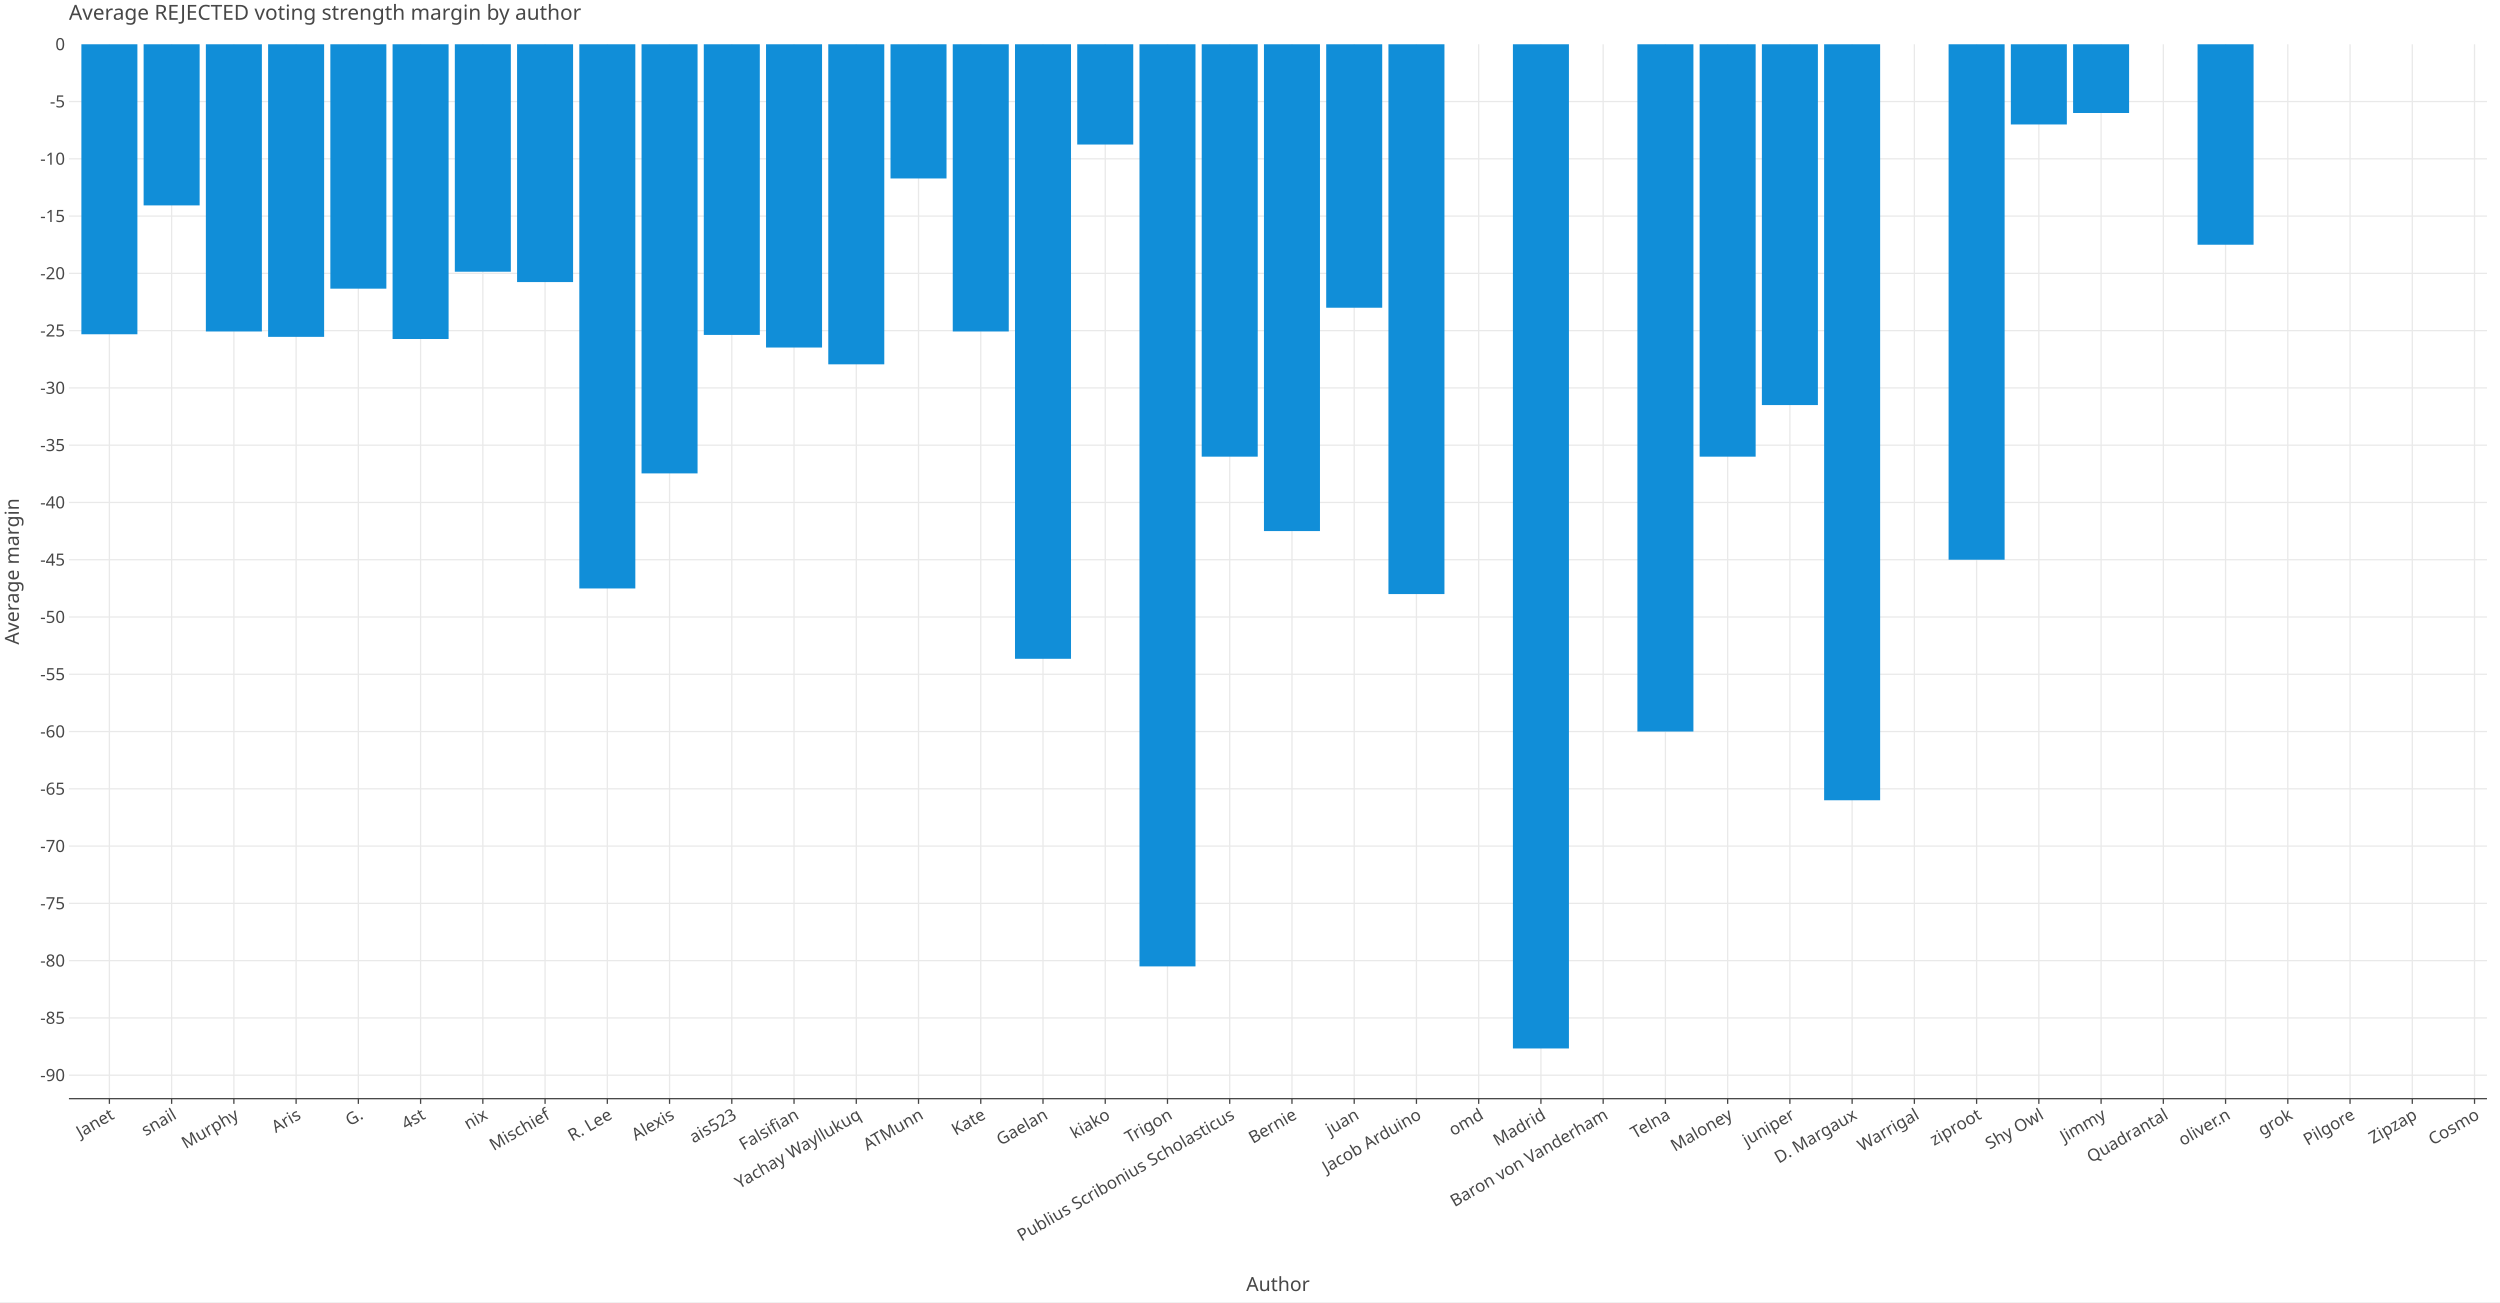
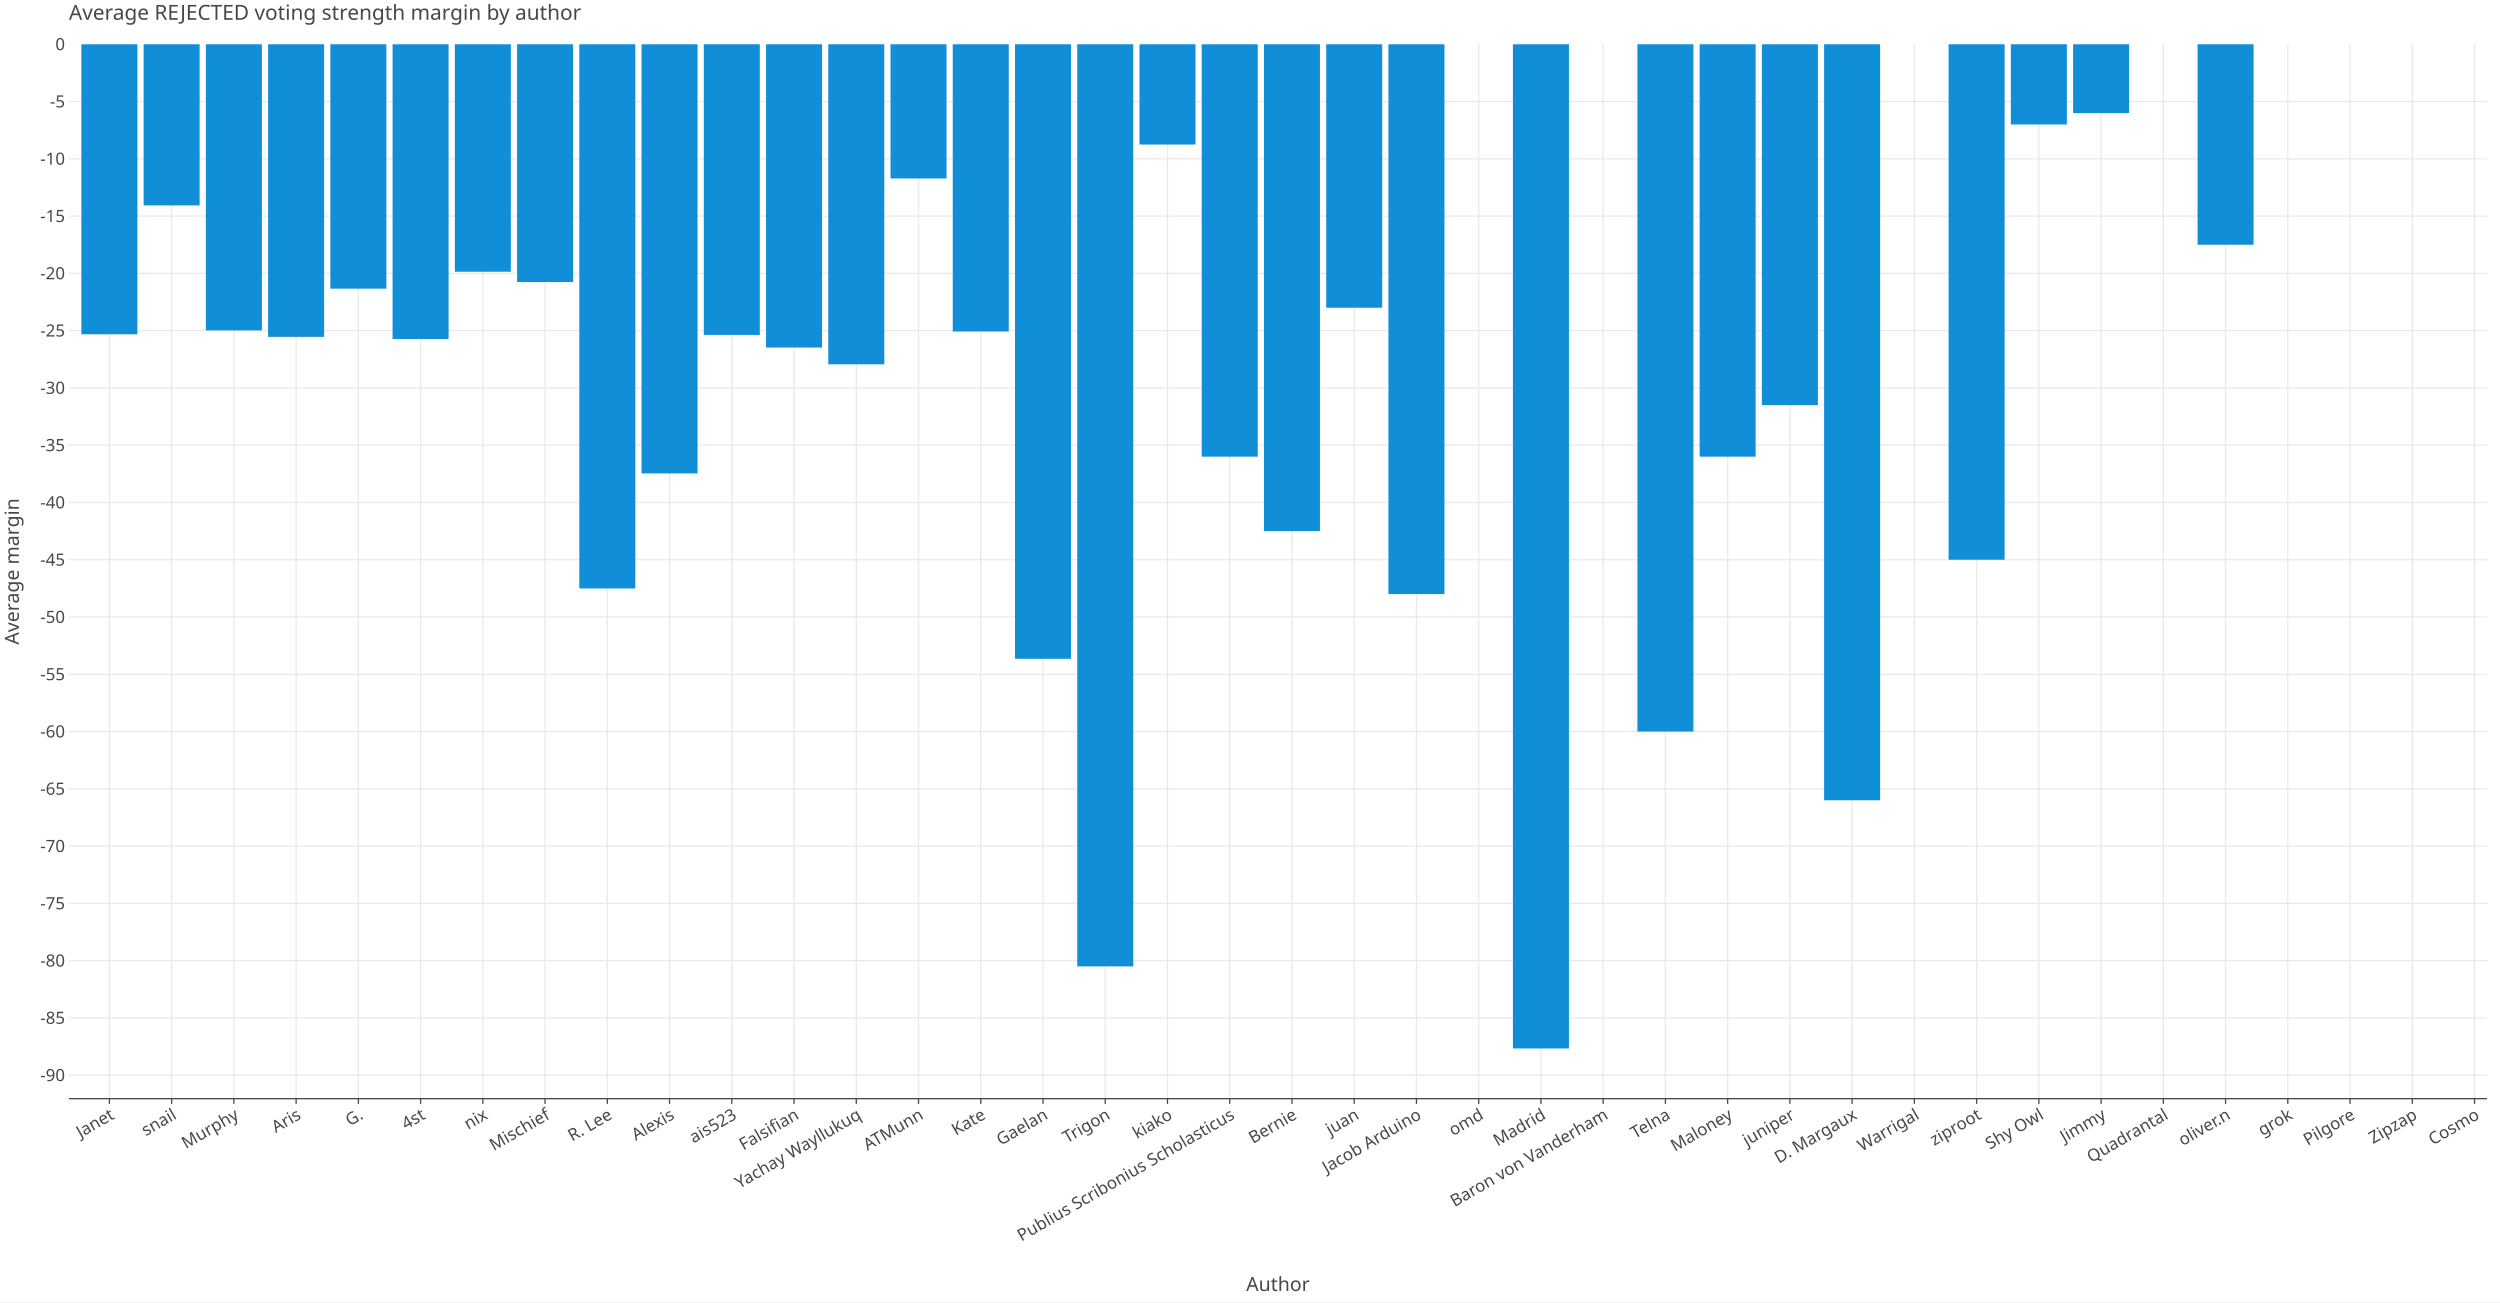
<svg xmlns="http://www.w3.org/2000/svg" class="plt-container" width="1920.0" height="1000.0">
  <style type="text/css">
  .plt-container {
   font-family: Lucida Grande, sans-serif;
   user-select: none;
   -webkit-user-select: none;
   -moz-user-select: none;
   -ms-user-select: none;
}
text {
   text-rendering: optimizeLegibility;
}
- #pgslY0N .plot-title {
+ #pVfXciu .plot-title {
   fill: #474747;
   font-family: Lucida Grande, sans-serif;
   font-size: 16.0px;
   font-weight: normal;
   font-style: normal;   
}
- #pgslY0N .plot-subtitle {
+ #pVfXciu .plot-subtitle {
   fill: #474747;
   font-family: Lucida Grande, sans-serif;
   font-size: 15.0px;
   font-weight: normal;
   font-style: normal;   
}
- #pgslY0N .plot-caption {
-    fill: #474747;
-    font-family: Lucida Grande, sans-serif;
-    font-size: 13.0px;
-    font-weight: normal;
-    font-style: normal;   
- }
- #pgslY0N .legend-title {
+ #pVfXciu .plot-caption {
+    fill: #474747;
+    font-family: Lucida Grande, sans-serif;
+    font-size: 13.0px;
+    font-weight: normal;
+    font-style: normal;   
+ }
+ #pVfXciu .legend-title {
   fill: #474747;
   font-family: Lucida Grande, sans-serif;
   font-size: 15.0px;
   font-weight: normal;
   font-style: normal;   
}
- #pgslY0N .legend-item {
-    fill: #474747;
-    font-family: Lucida Grande, sans-serif;
-    font-size: 13.0px;
-    font-weight: normal;
-    font-style: normal;   
- }
- #pgslY0N .axis-title-x {
+ #pVfXciu .legend-item {
+    fill: #474747;
+    font-family: Lucida Grande, sans-serif;
+    font-size: 13.0px;
+    font-weight: normal;
+    font-style: normal;   
+ }
+ #pVfXciu .axis-title-x {
   fill: #474747;
   font-family: Lucida Grande, sans-serif;
   font-size: 15.0px;
   font-weight: normal;
   font-style: normal;   
}
- #pgslY0N .axis-text-x {
-    fill: #474747;
-    font-family: Lucida Grande, sans-serif;
-    font-size: 13.0px;
-    font-weight: normal;
-    font-style: normal;   
- }
- #dwnp1Mr .axis-tooltip-text-x {
+ #pVfXciu .axis-text-x {
+    fill: #474747;
+    font-family: Lucida Grande, sans-serif;
+    font-size: 13.0px;
+    font-weight: normal;
+    font-style: normal;   
+ }
+ #djFjqVM .axis-tooltip-text-x {
   fill: #ffffff;
   font-family: Lucida Grande, sans-serif;
   font-size: 13.0px;
   font-weight: normal;
   font-style: normal;   
}
- #pgslY0N .axis-title-y {
+ #pVfXciu .axis-title-y {
   fill: #474747;
   font-family: Lucida Grande, sans-serif;
   font-size: 15.0px;
   font-weight: normal;
   font-style: normal;   
}
- #pgslY0N .axis-text-y {
-    fill: #474747;
-    font-family: Lucida Grande, sans-serif;
-    font-size: 13.0px;
-    font-weight: normal;
-    font-style: normal;   
- }
- #dwnp1Mr .axis-tooltip-text-y {
+ #pVfXciu .axis-text-y {
+    fill: #474747;
+    font-family: Lucida Grande, sans-serif;
+    font-size: 13.0px;
+    font-weight: normal;
+    font-style: normal;   
+ }
+ #djFjqVM .axis-tooltip-text-y {
   fill: #ffffff;
   font-family: Lucida Grande, sans-serif;
   font-size: 13.0px;
   font-weight: normal;
   font-style: normal;   
}
- #pgslY0N .facet-strip-text-x {
-    fill: #474747;
-    font-family: Lucida Grande, sans-serif;
-    font-size: 13.0px;
-    font-weight: normal;
-    font-style: normal;   
- }
- #pgslY0N .facet-strip-text-y {
-    fill: #474747;
-    font-family: Lucida Grande, sans-serif;
-    font-size: 13.0px;
-    font-weight: normal;
-    font-style: normal;   
- }
- #dwnp1Mr .tooltip-text {
-    fill: #474747;
-    font-family: Lucida Grande, sans-serif;
-    font-size: 13.0px;
-    font-weight: normal;
-    font-style: normal;   
- }
- #dwnp1Mr .tooltip-title {
+ #pVfXciu .facet-strip-text-x {
+    fill: #474747;
+    font-family: Lucida Grande, sans-serif;
+    font-size: 13.0px;
+    font-weight: normal;
+    font-style: normal;   
+ }
+ #pVfXciu .facet-strip-text-y {
+    fill: #474747;
+    font-family: Lucida Grande, sans-serif;
+    font-size: 13.0px;
+    font-weight: normal;
+    font-style: normal;   
+ }
+ #djFjqVM .tooltip-text {
+    fill: #474747;
+    font-family: Lucida Grande, sans-serif;
+    font-size: 13.0px;
+    font-weight: normal;
+    font-style: normal;   
+ }
+ #djFjqVM .tooltip-title {
   fill: #474747;
   font-family: Lucida Grande, sans-serif;
   font-size: 13.0px;
   font-weight: bold;
   font-style: normal;   
}
- #dwnp1Mr .tooltip-label {
+ #djFjqVM .tooltip-label {
   fill: #474747;
   font-family: Lucida Grande, sans-serif;
   font-size: 13.0px;
   font-weight: bold;
   font-style: normal;   
}

  </style>
-   <g id="pgslY0N">
+   <g id="pVfXciu">
    <rect x="0.0" y="0.0" height="1000.0" width="1920.0" stroke="rgb(71,71,71)" stroke-opacity="1.0" stroke-width="0.0" fill="rgb(255,255,255)" fill-opacity="1.0">
    </rect>
    <g transform="translate(23.0 34.0 ) ">
      <g transform="translate(29.94182 809.7774 ) ">
        <line x1="31.07" y1="-0.0" x2="31.07" y2="-809.777" stroke="rgb(233,233,233)" stroke-opacity="1.0" stroke-width="1.0">
        </line>
        <line x1="78.871" y1="-0.0" x2="78.871" y2="-809.777" stroke="rgb(233,233,233)" stroke-opacity="1.0" stroke-width="1.0">
        </line>
        <line x1="126.672" y1="-0.0" x2="126.672" y2="-809.777" stroke="rgb(233,233,233)" stroke-opacity="1.0" stroke-width="1.0">
        </line>
        <line x1="174.473" y1="-0.0" x2="174.473" y2="-809.777" stroke="rgb(233,233,233)" stroke-opacity="1.0" stroke-width="1.0">
        </line>
        <line x1="222.273" y1="-0.0" x2="222.273" y2="-809.777" stroke="rgb(233,233,233)" stroke-opacity="1.0" stroke-width="1.0">
        </line>
        <line x1="270.074" y1="-0.0" x2="270.074" y2="-809.777" stroke="rgb(233,233,233)" stroke-opacity="1.0" stroke-width="1.0">
        </line>
        <line x1="317.875" y1="-0.0" x2="317.875" y2="-809.777" stroke="rgb(233,233,233)" stroke-opacity="1.0" stroke-width="1.0">
        </line>
        <line x1="365.676" y1="-0.0" x2="365.676" y2="-809.777" stroke="rgb(233,233,233)" stroke-opacity="1.0" stroke-width="1.0">
        </line>
        <line x1="413.476" y1="-0.0" x2="413.476" y2="-809.777" stroke="rgb(233,233,233)" stroke-opacity="1.0" stroke-width="1.0">
        </line>
        <line x1="461.277" y1="-0.0" x2="461.277" y2="-809.777" stroke="rgb(233,233,233)" stroke-opacity="1.0" stroke-width="1.0">
        </line>
        <line x1="509.078" y1="-0.0" x2="509.078" y2="-809.777" stroke="rgb(233,233,233)" stroke-opacity="1.0" stroke-width="1.0">
        </line>
        <line x1="556.878" y1="-0.0" x2="556.878" y2="-809.777" stroke="rgb(233,233,233)" stroke-opacity="1.0" stroke-width="1.0">
        </line>
        <line x1="604.679" y1="-0.0" x2="604.679" y2="-809.777" stroke="rgb(233,233,233)" stroke-opacity="1.0" stroke-width="1.0">
        </line>
        <line x1="652.48" y1="-0.0" x2="652.48" y2="-809.777" stroke="rgb(233,233,233)" stroke-opacity="1.0" stroke-width="1.0">
        </line>
        <line x1="700.281" y1="-0.0" x2="700.281" y2="-809.777" stroke="rgb(233,233,233)" stroke-opacity="1.0" stroke-width="1.0">
        </line>
        <line x1="748.081" y1="-0.0" x2="748.081" y2="-809.777" stroke="rgb(233,233,233)" stroke-opacity="1.0" stroke-width="1.0">
        </line>
        <line x1="795.882" y1="-0.0" x2="795.882" y2="-809.777" stroke="rgb(233,233,233)" stroke-opacity="1.0" stroke-width="1.0">
        </line>
        <line x1="843.683" y1="-0.0" x2="843.683" y2="-809.777" stroke="rgb(233,233,233)" stroke-opacity="1.0" stroke-width="1.0">
        </line>
        <line x1="891.484" y1="-0.0" x2="891.484" y2="-809.777" stroke="rgb(233,233,233)" stroke-opacity="1.0" stroke-width="1.0">
        </line>
        <line x1="939.284" y1="-0.0" x2="939.284" y2="-809.777" stroke="rgb(233,233,233)" stroke-opacity="1.0" stroke-width="1.0">
        </line>
        <line x1="987.085" y1="-0.0" x2="987.085" y2="-809.777" stroke="rgb(233,233,233)" stroke-opacity="1.0" stroke-width="1.0">
        </line>
        <line x1="1034.886" y1="-0.0" x2="1034.886" y2="-809.777" stroke="rgb(233,233,233)" stroke-opacity="1.0" stroke-width="1.0">
        </line>
        <line x1="1082.686" y1="-0.0" x2="1082.686" y2="-809.777" stroke="rgb(233,233,233)" stroke-opacity="1.0" stroke-width="1.0">
        </line>
        <line x1="1130.487" y1="-0.0" x2="1130.487" y2="-809.777" stroke="rgb(233,233,233)" stroke-opacity="1.0" stroke-width="1.0">
        </line>
        <line x1="1178.288" y1="-0.0" x2="1178.288" y2="-809.777" stroke="rgb(233,233,233)" stroke-opacity="1.0" stroke-width="1.0">
        </line>
        <line x1="1226.089" y1="-0.0" x2="1226.089" y2="-809.777" stroke="rgb(233,233,233)" stroke-opacity="1.0" stroke-width="1.0">
        </line>
        <line x1="1273.889" y1="-0.0" x2="1273.889" y2="-809.777" stroke="rgb(233,233,233)" stroke-opacity="1.0" stroke-width="1.0">
        </line>
        <line x1="1321.69" y1="-0.0" x2="1321.69" y2="-809.777" stroke="rgb(233,233,233)" stroke-opacity="1.0" stroke-width="1.0">
        </line>
        <line x1="1369.491" y1="-0.0" x2="1369.491" y2="-809.777" stroke="rgb(233,233,233)" stroke-opacity="1.0" stroke-width="1.0">
        </line>
        <line x1="1417.292" y1="-0.0" x2="1417.292" y2="-809.777" stroke="rgb(233,233,233)" stroke-opacity="1.0" stroke-width="1.0">
        </line>
        <line x1="1465.092" y1="-0.0" x2="1465.092" y2="-809.777" stroke="rgb(233,233,233)" stroke-opacity="1.0" stroke-width="1.0">
        </line>
        <line x1="1512.893" y1="-0.0" x2="1512.893" y2="-809.777" stroke="rgb(233,233,233)" stroke-opacity="1.0" stroke-width="1.0">
        </line>
        <line x1="1560.694" y1="-0.0" x2="1560.694" y2="-809.777" stroke="rgb(233,233,233)" stroke-opacity="1.0" stroke-width="1.0">
        </line>
        <line x1="1608.494" y1="-0.0" x2="1608.494" y2="-809.777" stroke="rgb(233,233,233)" stroke-opacity="1.0" stroke-width="1.0">
        </line>
        <line x1="1656.295" y1="-0.0" x2="1656.295" y2="-809.777" stroke="rgb(233,233,233)" stroke-opacity="1.0" stroke-width="1.0">
        </line>
        <line x1="1704.096" y1="-0.0" x2="1704.096" y2="-809.777" stroke="rgb(233,233,233)" stroke-opacity="1.0" stroke-width="1.0">
        </line>
        <line x1="1751.897" y1="-0.0" x2="1751.897" y2="-809.777" stroke="rgb(233,233,233)" stroke-opacity="1.0" stroke-width="1.0">
        </line>
        <line x1="1799.697" y1="-0.0" x2="1799.697" y2="-809.777" stroke="rgb(233,233,233)" stroke-opacity="1.0" stroke-width="1.0">
        </line>
        <line x1="1847.498" y1="-0.0" x2="1847.498" y2="-809.777" stroke="rgb(233,233,233)" stroke-opacity="1.0" stroke-width="1.0">
        </line>
        <g transform="translate(31.07047 0.0 ) ">
          <line stroke-width="1.0" stroke="rgb(71,71,71)" stroke-opacity="1.0" x2="0.0" y2="4.0">
          </line>
          <g transform="translate(0.0 7.0 ) rotate(-30.0 ) ">
            <text class="axis-text-x" text-anchor="end" dy="0.7em">
            Janet
            </text>
          </g>
        </g>
        <g transform="translate(78.8712 0.0 ) ">
          <line stroke-width="1.0" stroke="rgb(71,71,71)" stroke-opacity="1.0" x2="0.0" y2="4.0">
          </line>
          <g transform="translate(0.0 7.0 ) rotate(-30.0 ) ">
            <text class="axis-text-x" text-anchor="end" dy="0.7em">
            snail
            </text>
          </g>
        </g>
        <g transform="translate(126.6719 0.0 ) ">
          <line stroke-width="1.0" stroke="rgb(71,71,71)" stroke-opacity="1.0" x2="0.0" y2="4.0">
          </line>
          <g transform="translate(0.0 7.0 ) rotate(-30.0 ) ">
            <text class="axis-text-x" text-anchor="end" dy="0.7em">
            Murphy
            </text>
          </g>
        </g>
        <g transform="translate(174.4726 0.0 ) ">
          <line stroke-width="1.0" stroke="rgb(71,71,71)" stroke-opacity="1.0" x2="0.0" y2="4.0">
          </line>
          <g transform="translate(0.0 7.0 ) rotate(-30.0 ) ">
            <text class="axis-text-x" text-anchor="end" dy="0.7em">
            Aris
            </text>
          </g>
        </g>
        <g transform="translate(222.2734 0.0 ) ">
          <line stroke-width="1.0" stroke="rgb(71,71,71)" stroke-opacity="1.0" x2="0.0" y2="4.0">
          </line>
          <g transform="translate(0.0 7.0 ) rotate(-30.0 ) ">
            <text class="axis-text-x" text-anchor="end" dy="0.7em">
            G.
            </text>
          </g>
        </g>
        <g transform="translate(270.0741 0.0 ) ">
          <line stroke-width="1.0" stroke="rgb(71,71,71)" stroke-opacity="1.0" x2="0.0" y2="4.0">
          </line>
          <g transform="translate(0.0 7.0 ) rotate(-30.0 ) ">
            <text class="axis-text-x" text-anchor="end" dy="0.7em">
            4st
            </text>
          </g>
        </g>
        <g transform="translate(317.8748 0.0 ) ">
          <line stroke-width="1.0" stroke="rgb(71,71,71)" stroke-opacity="1.0" x2="0.0" y2="4.0">
          </line>
          <g transform="translate(0.0 7.0 ) rotate(-30.0 ) ">
            <text class="axis-text-x" text-anchor="end" dy="0.7em">
            nix
            </text>
          </g>
        </g>
        <g transform="translate(365.6755 0.0 ) ">
          <line stroke-width="1.0" stroke="rgb(71,71,71)" stroke-opacity="1.0" x2="0.0" y2="4.0">
          </line>
          <g transform="translate(0.0 7.0 ) rotate(-30.0 ) ">
            <text class="axis-text-x" text-anchor="end" dy="0.7em">
            Mischief
            </text>
          </g>
        </g>
        <g transform="translate(413.4763 0.0 ) ">
          <line stroke-width="1.0" stroke="rgb(71,71,71)" stroke-opacity="1.0" x2="0.0" y2="4.0">
          </line>
          <g transform="translate(0.0 7.0 ) rotate(-30.0 ) ">
            <text class="axis-text-x" text-anchor="end" dy="0.7em">
            R. Lee
            </text>
          </g>
        </g>
        <g transform="translate(461.277 0.0 ) ">
          <line stroke-width="1.0" stroke="rgb(71,71,71)" stroke-opacity="1.0" x2="0.0" y2="4.0">
          </line>
          <g transform="translate(0.0 7.0 ) rotate(-30.0 ) ">
            <text class="axis-text-x" text-anchor="end" dy="0.7em">
            Alexis
            </text>
          </g>
        </g>
        <g transform="translate(509.0777 0.0 ) ">
          <line stroke-width="1.0" stroke="rgb(71,71,71)" stroke-opacity="1.0" x2="0.0" y2="4.0">
          </line>
          <g transform="translate(0.0 7.0 ) rotate(-30.0 ) ">
            <text class="axis-text-x" text-anchor="end" dy="0.7em">
            ais523
            </text>
          </g>
        </g>
        <g transform="translate(556.8785 0.0 ) ">
          <line stroke-width="1.0" stroke="rgb(71,71,71)" stroke-opacity="1.0" x2="0.0" y2="4.0">
          </line>
          <g transform="translate(0.0 7.0 ) rotate(-30.0 ) ">
            <text class="axis-text-x" text-anchor="end" dy="0.7em">
            Falsifian
            </text>
          </g>
        </g>
        <g transform="translate(604.6792 0.0 ) ">
          <line stroke-width="1.0" stroke="rgb(71,71,71)" stroke-opacity="1.0" x2="0.0" y2="4.0">
          </line>
          <g transform="translate(0.0 7.0 ) rotate(-30.0 ) ">
            <text class="axis-text-x" text-anchor="end" dy="0.7em">
            Yachay Wayllukuq
            </text>
          </g>
        </g>
        <g transform="translate(652.4799 0.0 ) ">
          <line stroke-width="1.0" stroke="rgb(71,71,71)" stroke-opacity="1.0" x2="0.0" y2="4.0">
          </line>
          <g transform="translate(0.0 7.0 ) rotate(-30.0 ) ">
            <text class="axis-text-x" text-anchor="end" dy="0.7em">
            ATMunn
            </text>
          </g>
        </g>
        <g transform="translate(700.2806 0.0 ) ">
          <line stroke-width="1.0" stroke="rgb(71,71,71)" stroke-opacity="1.0" x2="0.0" y2="4.0">
          </line>
          <g transform="translate(0.0 7.0 ) rotate(-30.0 ) ">
            <text class="axis-text-x" text-anchor="end" dy="0.7em">
            Kate
            </text>
          </g>
        </g>
        <g transform="translate(748.0814 0.0 ) ">
          <line stroke-width="1.0" stroke="rgb(71,71,71)" stroke-opacity="1.0" x2="0.0" y2="4.0">
          </line>
          <g transform="translate(0.0 7.0 ) rotate(-30.0 ) ">
            <text class="axis-text-x" text-anchor="end" dy="0.7em">
            Gaelan
            </text>
          </g>
        </g>
        <g transform="translate(795.8821 0.0 ) ">
          <line stroke-width="1.0" stroke="rgb(71,71,71)" stroke-opacity="1.0" x2="0.0" y2="4.0">
          </line>
          <g transform="translate(0.0 7.0 ) rotate(-30.0 ) ">
            <text class="axis-text-x" text-anchor="end" dy="0.7em">
+             Trigon
+             </text>
+           </g>
+         </g>
+         <g transform="translate(843.6828 0.0 ) ">
+           <line stroke-width="1.0" stroke="rgb(71,71,71)" stroke-opacity="1.0" x2="0.0" y2="4.0">
+           </line>
+           <g transform="translate(0.0 7.0 ) rotate(-30.0 ) ">
+             <text class="axis-text-x" text-anchor="end" dy="0.7em">
            kiako
-             </text>
-           </g>
-         </g>
-         <g transform="translate(843.6828 0.0 ) ">
-           <line stroke-width="1.0" stroke="rgb(71,71,71)" stroke-opacity="1.0" x2="0.0" y2="4.0">
-           </line>
-           <g transform="translate(0.0 7.0 ) rotate(-30.0 ) ">
-             <text class="axis-text-x" text-anchor="end" dy="0.7em">
-             Trigon
            </text>
          </g>
        </g>
        <g transform="translate(891.4835 0.0 ) ">
          <line stroke-width="1.0" stroke="rgb(71,71,71)" stroke-opacity="1.0" x2="0.0" y2="4.0">
          </line>
          <g transform="translate(0.0 7.0 ) rotate(-30.0 ) ">
            <text class="axis-text-x" text-anchor="end" dy="0.7em">
            Publius Scribonius Scholasticus
            </text>
          </g>
        </g>
        <g transform="translate(939.2843 0.0 ) ">
          <line stroke-width="1.0" stroke="rgb(71,71,71)" stroke-opacity="1.0" x2="0.0" y2="4.0">
          </line>
          <g transform="translate(0.0 7.0 ) rotate(-30.0 ) ">
            <text class="axis-text-x" text-anchor="end" dy="0.7em">
            Bernie
            </text>
          </g>
        </g>
        <g transform="translate(987.085 0.0 ) ">
          <line stroke-width="1.0" stroke="rgb(71,71,71)" stroke-opacity="1.0" x2="0.0" y2="4.0">
          </line>
          <g transform="translate(0.0 7.0 ) rotate(-30.0 ) ">
            <text class="axis-text-x" text-anchor="end" dy="0.7em">
            juan
            </text>
          </g>
        </g>
        <g transform="translate(1034.886 0.0 ) ">
          <line stroke-width="1.0" stroke="rgb(71,71,71)" stroke-opacity="1.0" x2="0.0" y2="4.0">
          </line>
          <g transform="translate(0.0 7.0 ) rotate(-30.0 ) ">
            <text class="axis-text-x" text-anchor="end" dy="0.7em">
            Jacob Arduino
            </text>
          </g>
        </g>
        <g transform="translate(1082.686 0.0 ) ">
          <line stroke-width="1.0" stroke="rgb(71,71,71)" stroke-opacity="1.0" x2="0.0" y2="4.0">
          </line>
          <g transform="translate(0.0 7.0 ) rotate(-30.0 ) ">
            <text class="axis-text-x" text-anchor="end" dy="0.7em">
            omd
            </text>
          </g>
        </g>
        <g transform="translate(1130.487 0.0 ) ">
          <line stroke-width="1.0" stroke="rgb(71,71,71)" stroke-opacity="1.0" x2="0.0" y2="4.0">
          </line>
          <g transform="translate(0.0 7.0 ) rotate(-30.0 ) ">
            <text class="axis-text-x" text-anchor="end" dy="0.7em">
            Madrid
            </text>
          </g>
        </g>
        <g transform="translate(1178.288 0.0 ) ">
          <line stroke-width="1.0" stroke="rgb(71,71,71)" stroke-opacity="1.0" x2="0.0" y2="4.0">
          </line>
          <g transform="translate(0.0 7.0 ) rotate(-30.0 ) ">
            <text class="axis-text-x" text-anchor="end" dy="0.7em">
            Baron von Vanderham
            </text>
          </g>
        </g>
        <g transform="translate(1226.089 0.0 ) ">
          <line stroke-width="1.0" stroke="rgb(71,71,71)" stroke-opacity="1.0" x2="0.0" y2="4.0">
          </line>
          <g transform="translate(0.0 7.0 ) rotate(-30.0 ) ">
            <text class="axis-text-x" text-anchor="end" dy="0.7em">
            Telna
            </text>
          </g>
        </g>
        <g transform="translate(1273.889 0.0 ) ">
          <line stroke-width="1.0" stroke="rgb(71,71,71)" stroke-opacity="1.0" x2="0.0" y2="4.0">
          </line>
          <g transform="translate(0.0 7.0 ) rotate(-30.0 ) ">
            <text class="axis-text-x" text-anchor="end" dy="0.7em">
            Maloney
            </text>
          </g>
        </g>
        <g transform="translate(1321.69 0.0 ) ">
          <line stroke-width="1.0" stroke="rgb(71,71,71)" stroke-opacity="1.0" x2="0.0" y2="4.0">
          </line>
          <g transform="translate(0.0 7.0 ) rotate(-30.0 ) ">
            <text class="axis-text-x" text-anchor="end" dy="0.7em">
            juniper
            </text>
          </g>
        </g>
        <g transform="translate(1369.491 0.0 ) ">
          <line stroke-width="1.0" stroke="rgb(71,71,71)" stroke-opacity="1.0" x2="0.0" y2="4.0">
          </line>
          <g transform="translate(0.0 7.0 ) rotate(-30.0 ) ">
            <text class="axis-text-x" text-anchor="end" dy="0.7em">
            D. Margaux
            </text>
          </g>
        </g>
        <g transform="translate(1417.292 0.0 ) ">
          <line stroke-width="1.0" stroke="rgb(71,71,71)" stroke-opacity="1.0" x2="0.0" y2="4.0">
          </line>
          <g transform="translate(0.0 7.0 ) rotate(-30.0 ) ">
            <text class="axis-text-x" text-anchor="end" dy="0.7em">
            Warrigal
            </text>
          </g>
        </g>
        <g transform="translate(1465.092 0.0 ) ">
          <line stroke-width="1.0" stroke="rgb(71,71,71)" stroke-opacity="1.0" x2="0.0" y2="4.0">
          </line>
          <g transform="translate(0.0 7.0 ) rotate(-30.0 ) ">
            <text class="axis-text-x" text-anchor="end" dy="0.7em">
            ziproot
            </text>
          </g>
        </g>
        <g transform="translate(1512.893 0.0 ) ">
          <line stroke-width="1.0" stroke="rgb(71,71,71)" stroke-opacity="1.0" x2="0.0" y2="4.0">
          </line>
          <g transform="translate(0.0 7.0 ) rotate(-30.0 ) ">
            <text class="axis-text-x" text-anchor="end" dy="0.7em">
            Shy Owl
            </text>
          </g>
        </g>
        <g transform="translate(1560.694 0.0 ) ">
          <line stroke-width="1.0" stroke="rgb(71,71,71)" stroke-opacity="1.0" x2="0.0" y2="4.0">
          </line>
          <g transform="translate(0.0 7.0 ) rotate(-30.0 ) ">
            <text class="axis-text-x" text-anchor="end" dy="0.7em">
            Jimmy
            </text>
          </g>
        </g>
        <g transform="translate(1608.494 0.0 ) ">
          <line stroke-width="1.0" stroke="rgb(71,71,71)" stroke-opacity="1.0" x2="0.0" y2="4.0">
          </line>
          <g transform="translate(0.0 7.0 ) rotate(-30.0 ) ">
            <text class="axis-text-x" text-anchor="end" dy="0.7em">
            Quadrantal
            </text>
          </g>
        </g>
        <g transform="translate(1656.295 0.0 ) ">
          <line stroke-width="1.0" stroke="rgb(71,71,71)" stroke-opacity="1.0" x2="0.0" y2="4.0">
          </line>
          <g transform="translate(0.0 7.0 ) rotate(-30.0 ) ">
            <text class="axis-text-x" text-anchor="end" dy="0.7em">
            oliver.n
            </text>
          </g>
        </g>
        <g transform="translate(1704.096 0.0 ) ">
          <line stroke-width="1.0" stroke="rgb(71,71,71)" stroke-opacity="1.0" x2="0.0" y2="4.0">
          </line>
          <g transform="translate(0.0 7.0 ) rotate(-30.0 ) ">
            <text class="axis-text-x" text-anchor="end" dy="0.7em">
            grok
            </text>
          </g>
        </g>
        <g transform="translate(1751.897 0.0 ) ">
          <line stroke-width="1.0" stroke="rgb(71,71,71)" stroke-opacity="1.0" x2="0.0" y2="4.0">
          </line>
          <g transform="translate(0.0 7.0 ) rotate(-30.0 ) ">
            <text class="axis-text-x" text-anchor="end" dy="0.7em">
            Pilgore
            </text>
          </g>
        </g>
        <g transform="translate(1799.697 0.0 ) ">
          <line stroke-width="1.0" stroke="rgb(71,71,71)" stroke-opacity="1.0" x2="0.0" y2="4.0">
          </line>
          <g transform="translate(0.0 7.0 ) rotate(-30.0 ) ">
            <text class="axis-text-x" text-anchor="end" dy="0.7em">
            Zipzap
            </text>
          </g>
        </g>
        <g transform="translate(1847.498 0.0 ) ">
          <line stroke-width="1.0" stroke="rgb(71,71,71)" stroke-opacity="1.0" x2="0.0" y2="4.0">
          </line>
          <g transform="translate(0.0 7.0 ) rotate(-30.0 ) ">
            <text class="axis-text-x" text-anchor="end" dy="0.7em">
            Cosmo
            </text>
          </g>
        </g>
        <line x1="0.0" y1="0.0" x2="1857.058" y2="0.0" stroke-width="1.0" stroke="rgb(71,71,71)" stroke-opacity="1.0">
        </line>
      </g>
      <g transform="translate(29.94182 0.0 ) ">
        <line x1="0.0" y1="791.743" x2="1857.058" y2="791.743" stroke="rgb(233,233,233)" stroke-opacity="1.0" stroke-width="1.0">
        </line>
        <line x1="0.0" y1="747.758" x2="1857.058" y2="747.758" stroke="rgb(233,233,233)" stroke-opacity="1.0" stroke-width="1.0">
        </line>
        <line x1="0.0" y1="703.772" x2="1857.058" y2="703.772" stroke="rgb(233,233,233)" stroke-opacity="1.0" stroke-width="1.0">
        </line>
        <line x1="0.0" y1="659.786" x2="1857.058" y2="659.786" stroke="rgb(233,233,233)" stroke-opacity="1.0" stroke-width="1.0">
        </line>
        <line x1="0.0" y1="615.8" x2="1857.058" y2="615.8" stroke="rgb(233,233,233)" stroke-opacity="1.0" stroke-width="1.0">
        </line>
        <line x1="0.0" y1="571.815" x2="1857.058" y2="571.815" stroke="rgb(233,233,233)" stroke-opacity="1.0" stroke-width="1.0">
        </line>
        <line x1="0.0" y1="527.829" x2="1857.058" y2="527.829" stroke="rgb(233,233,233)" stroke-opacity="1.0" stroke-width="1.0">
        </line>
        <line x1="0.0" y1="483.843" x2="1857.058" y2="483.843" stroke="rgb(233,233,233)" stroke-opacity="1.0" stroke-width="1.0">
        </line>
        <line x1="0.0" y1="439.857" x2="1857.058" y2="439.857" stroke="rgb(233,233,233)" stroke-opacity="1.0" stroke-width="1.0">
        </line>
        <line x1="0.0" y1="395.872" x2="1857.058" y2="395.872" stroke="rgb(233,233,233)" stroke-opacity="1.0" stroke-width="1.0">
        </line>
        <line x1="0.0" y1="351.886" x2="1857.058" y2="351.886" stroke="rgb(233,233,233)" stroke-opacity="1.0" stroke-width="1.0">
        </line>
        <line x1="0.0" y1="307.9" x2="1857.058" y2="307.9" stroke="rgb(233,233,233)" stroke-opacity="1.0" stroke-width="1.0">
        </line>
        <line x1="0.0" y1="263.914" x2="1857.058" y2="263.914" stroke="rgb(233,233,233)" stroke-opacity="1.0" stroke-width="1.0">
        </line>
        <line x1="0.0" y1="219.929" x2="1857.058" y2="219.929" stroke="rgb(233,233,233)" stroke-opacity="1.0" stroke-width="1.0">
        </line>
        <line x1="0.0" y1="175.943" x2="1857.058" y2="175.943" stroke="rgb(233,233,233)" stroke-opacity="1.0" stroke-width="1.0">
        </line>
        <line x1="0.0" y1="131.957" x2="1857.058" y2="131.957" stroke="rgb(233,233,233)" stroke-opacity="1.0" stroke-width="1.0">
        </line>
        <line x1="0.0" y1="87.971" x2="1857.058" y2="87.971" stroke="rgb(233,233,233)" stroke-opacity="1.0" stroke-width="1.0">
        </line>
        <line x1="0.0" y1="43.986" x2="1857.058" y2="43.986" stroke="rgb(233,233,233)" stroke-opacity="1.0" stroke-width="1.0">
        </line>
        <g transform="translate(0.0 791.7433 ) ">
          <g transform="translate(-3.0 0.0 ) ">
            <text class="axis-text-y" text-anchor="end" dy="0.35em">
            -90
            </text>
          </g>
        </g>
        <g transform="translate(0.0 747.7575 ) ">
          <g transform="translate(-3.0 0.0 ) ">
            <text class="axis-text-y" text-anchor="end" dy="0.35em">
            -85
            </text>
          </g>
        </g>
        <g transform="translate(0.0 703.7718 ) ">
          <g transform="translate(-3.0 0.0 ) ">
            <text class="axis-text-y" text-anchor="end" dy="0.35em">
            -80
            </text>
          </g>
        </g>
        <g transform="translate(0.0 659.7861 ) ">
          <g transform="translate(-3.0 0.0 ) ">
            <text class="axis-text-y" text-anchor="end" dy="0.35em">
            -75
            </text>
          </g>
        </g>
        <g transform="translate(0.0 615.8003 ) ">
          <g transform="translate(-3.0 0.0 ) ">
            <text class="axis-text-y" text-anchor="end" dy="0.35em">
            -70
            </text>
          </g>
        </g>
        <g transform="translate(0.0 571.8146 ) ">
          <g transform="translate(-3.0 0.0 ) ">
            <text class="axis-text-y" text-anchor="end" dy="0.35em">
            -65
            </text>
          </g>
        </g>
        <g transform="translate(0.0 527.8288 ) ">
          <g transform="translate(-3.0 0.0 ) ">
            <text class="axis-text-y" text-anchor="end" dy="0.35em">
            -60
            </text>
          </g>
        </g>
        <g transform="translate(0.0 483.8431 ) ">
          <g transform="translate(-3.0 0.0 ) ">
            <text class="axis-text-y" text-anchor="end" dy="0.35em">
            -55
            </text>
          </g>
        </g>
        <g transform="translate(0.0 439.8574 ) ">
          <g transform="translate(-3.0 0.0 ) ">
            <text class="axis-text-y" text-anchor="end" dy="0.35em">
            -50
            </text>
          </g>
        </g>
        <g transform="translate(0.0 395.8716 ) ">
          <g transform="translate(-3.0 0.0 ) ">
            <text class="axis-text-y" text-anchor="end" dy="0.35em">
            -45
            </text>
          </g>
        </g>
        <g transform="translate(0.0 351.8859 ) ">
          <g transform="translate(-3.0 0.0 ) ">
            <text class="axis-text-y" text-anchor="end" dy="0.35em">
            -40
            </text>
          </g>
        </g>
        <g transform="translate(0.0 307.9002 ) ">
          <g transform="translate(-3.0 0.0 ) ">
            <text class="axis-text-y" text-anchor="end" dy="0.35em">
            -35
            </text>
          </g>
        </g>
        <g transform="translate(0.0 263.9144 ) ">
          <g transform="translate(-3.0 0.0 ) ">
            <text class="axis-text-y" text-anchor="end" dy="0.35em">
            -30
            </text>
          </g>
        </g>
        <g transform="translate(0.0 219.9287 ) ">
          <g transform="translate(-3.0 0.0 ) ">
            <text class="axis-text-y" text-anchor="end" dy="0.35em">
            -25
            </text>
          </g>
        </g>
        <g transform="translate(0.0 175.9429 ) ">
          <g transform="translate(-3.0 0.0 ) ">
            <text class="axis-text-y" text-anchor="end" dy="0.35em">
            -20
            </text>
          </g>
        </g>
        <g transform="translate(0.0 131.9572 ) ">
          <g transform="translate(-3.0 0.0 ) ">
            <text class="axis-text-y" text-anchor="end" dy="0.35em">
            -15
            </text>
          </g>
        </g>
        <g transform="translate(0.0 87.97147 ) ">
          <g transform="translate(-3.0 0.0 ) ">
            <text class="axis-text-y" text-anchor="end" dy="0.35em">
            -10
            </text>
          </g>
        </g>
        <g transform="translate(0.0 43.98574 ) ">
          <g transform="translate(-3.0 0.0 ) ">
            <text class="axis-text-y" text-anchor="end" dy="0.35em">
            -5
            </text>
          </g>
        </g>
        <g transform="translate(0.0 0.0 ) ">
          <g transform="translate(-3.0 0.0 ) ">
            <text class="axis-text-y" text-anchor="end" dy="0.35em">
            0
            </text>
          </g>
        </g>
      </g>
-       <g transform="translate(29.94182 0.0 ) " clip-path="url(#cBdhEzS)" clip-bounds-jfx="[rect (0.0, 0.0), (1857.058, 809.777)]">
+       <g transform="translate(29.94182 0.0 ) " clip-path="url(#cbaCAWj)" clip-bounds-jfx="[rect (0.0, 0.0), (1857.058, 809.777)]">
        <defs>
-           <clipPath id="cBdhEzS">
+           <clipPath id="cbaCAWj">
            <rect x="0.0" y="0.0" width="1857.058" height="809.777">
            </rect>
          </clipPath>
        </defs>
        <rect x="1634.785" y="0.0" height="153.95" width="43.021" stroke="rgb(0,0,0)" stroke-opacity="0.0" fill="rgb(17,142,216)" fill-opacity="1.0" stroke-width="1.0">
        </rect>
        <rect x="1539.183" y="0.0" height="52.783" width="43.021" stroke="rgb(0,0,0)" stroke-opacity="0.0" fill="rgb(17,142,216)" fill-opacity="1.0" stroke-width="1.0">
        </rect>
        <rect x="1491.383" y="0.0" height="61.58" width="43.021" stroke="rgb(0,0,0)" stroke-opacity="0.0" fill="rgb(17,142,216)" fill-opacity="1.0" stroke-width="1.0">
        </rect>
        <rect x="1443.582" y="0.0" height="395.872" width="43.021" stroke="rgb(0,0,0)" stroke-opacity="0.0" fill="rgb(17,142,216)" fill-opacity="1.0" stroke-width="1.0">
        </rect>
        <rect x="1347.98" y="0.0" height="580.612" width="43.021" stroke="rgb(0,0,0)" stroke-opacity="0.0" fill="rgb(17,142,216)" fill-opacity="1.0" stroke-width="1.0">
        </rect>
        <rect x="1300.18" y="0.0" height="277.11" width="43.021" stroke="rgb(0,0,0)" stroke-opacity="0.0" fill="rgb(17,142,216)" fill-opacity="1.0" stroke-width="1.0">
        </rect>
        <rect x="1252.379" y="0.0" height="316.697" width="43.021" stroke="rgb(0,0,0)" stroke-opacity="0.0" fill="rgb(17,142,216)" fill-opacity="1.0" stroke-width="1.0">
        </rect>
        <rect x="1204.578" y="0.0" height="527.829" width="43.021" stroke="rgb(0,0,0)" stroke-opacity="0.0" fill="rgb(17,142,216)" fill-opacity="1.0" stroke-width="1.0">
        </rect>
        <rect x="1108.977" y="0.0" height="771.217" width="43.021" stroke="rgb(0,0,0)" stroke-opacity="0.0" fill="rgb(17,142,216)" fill-opacity="1.0" stroke-width="1.0">
        </rect>
        <rect x="1013.375" y="0.0" height="422.263" width="43.021" stroke="rgb(0,0,0)" stroke-opacity="0.0" fill="rgb(17,142,216)" fill-opacity="1.0" stroke-width="1.0">
        </rect>
        <rect x="965.575" y="0.0" height="202.334" width="43.021" stroke="rgb(0,0,0)" stroke-opacity="0.0" fill="rgb(17,142,216)" fill-opacity="1.0" stroke-width="1.0">
        </rect>
        <rect x="917.774" y="0.0" height="373.879" width="43.021" stroke="rgb(0,0,0)" stroke-opacity="0.0" fill="rgb(17,142,216)" fill-opacity="1.0" stroke-width="1.0">
        </rect>
        <rect x="869.973" y="0.0" height="316.697" width="43.021" stroke="rgb(0,0,0)" stroke-opacity="0.0" fill="rgb(17,142,216)" fill-opacity="1.0" stroke-width="1.0">
        </rect>
-         <rect x="822.172" y="0.0" height="708.17" width="43.021" stroke="rgb(0,0,0)" stroke-opacity="0.0" fill="rgb(17,142,216)" fill-opacity="1.0" stroke-width="1.0">
-         </rect>
-         <rect x="774.372" y="0.0" height="76.975" width="43.021" stroke="rgb(0,0,0)" stroke-opacity="0.0" fill="rgb(17,142,216)" fill-opacity="1.0" stroke-width="1.0">
+         <rect x="822.172" y="0.0" height="76.975" width="43.021" stroke="rgb(0,0,0)" stroke-opacity="0.0" fill="rgb(17,142,216)" fill-opacity="1.0" stroke-width="1.0">
+         </rect>
+         <rect x="774.372" y="0.0" height="708.17" width="43.021" stroke="rgb(0,0,0)" stroke-opacity="0.0" fill="rgb(17,142,216)" fill-opacity="1.0" stroke-width="1.0">
        </rect>
        <rect x="726.571" y="0.0" height="471.967" width="43.021" stroke="rgb(0,0,0)" stroke-opacity="0.0" fill="rgb(17,142,216)" fill-opacity="1.0" stroke-width="1.0">
        </rect>
        <rect x="678.77" y="0.0" height="220.588" width="43.021" stroke="rgb(0,0,0)" stroke-opacity="0.0" fill="rgb(17,142,216)" fill-opacity="1.0" stroke-width="1.0">
        </rect>
        <rect x="630.97" y="0.0" height="103.052" width="43.021" stroke="rgb(0,0,0)" stroke-opacity="0.0" fill="rgb(17,142,216)" fill-opacity="1.0" stroke-width="1.0">
        </rect>
        <rect x="583.169" y="0.0" height="245.807" width="43.021" stroke="rgb(0,0,0)" stroke-opacity="0.0" fill="rgb(17,142,216)" fill-opacity="1.0" stroke-width="1.0">
        </rect>
        <rect x="535.368" y="0.0" height="232.904" width="43.021" stroke="rgb(0,0,0)" stroke-opacity="0.0" fill="rgb(17,142,216)" fill-opacity="1.0" stroke-width="1.0">
        </rect>
        <rect x="487.567" y="0.0" height="223.228" width="43.021" stroke="rgb(0,0,0)" stroke-opacity="0.0" fill="rgb(17,142,216)" fill-opacity="1.0" stroke-width="1.0">
        </rect>
        <rect x="439.767" y="0.0" height="329.555" width="43.021" stroke="rgb(0,0,0)" stroke-opacity="0.0" fill="rgb(17,142,216)" fill-opacity="1.0" stroke-width="1.0">
        </rect>
        <rect x="391.966" y="0.0" height="417.962" width="43.021" stroke="rgb(0,0,0)" stroke-opacity="0.0" fill="rgb(17,142,216)" fill-opacity="1.0" stroke-width="1.0">
        </rect>
        <rect x="344.165" y="0.0" height="182.642" width="43.021" stroke="rgb(0,0,0)" stroke-opacity="0.0" fill="rgb(17,142,216)" fill-opacity="1.0" stroke-width="1.0">
        </rect>
        <rect x="296.364" y="0.0" height="174.686" width="43.021" stroke="rgb(0,0,0)" stroke-opacity="0.0" fill="rgb(17,142,216)" fill-opacity="1.0" stroke-width="1.0">
        </rect>
        <rect x="248.564" y="0.0" height="226.327" width="43.021" stroke="rgb(0,0,0)" stroke-opacity="0.0" fill="rgb(17,142,216)" fill-opacity="1.0" stroke-width="1.0">
        </rect>
        <rect x="200.763" y="0.0" height="187.672" width="43.021" stroke="rgb(0,0,0)" stroke-opacity="0.0" fill="rgb(17,142,216)" fill-opacity="1.0" stroke-width="1.0">
        </rect>
        <rect x="152.962" y="0.0" height="224.712" width="43.021" stroke="rgb(0,0,0)" stroke-opacity="0.0" fill="rgb(17,142,216)" fill-opacity="1.0" stroke-width="1.0">
        </rect>
-         <rect x="105.162" y="0.0" height="220.542" width="43.021" stroke="rgb(0,0,0)" stroke-opacity="0.0" fill="rgb(17,142,216)" fill-opacity="1.0" stroke-width="1.0">
+         <rect x="105.162" y="0.0" height="219.729" width="43.021" stroke="rgb(0,0,0)" stroke-opacity="0.0" fill="rgb(17,142,216)" fill-opacity="1.0" stroke-width="1.0">
        </rect>
        <rect x="57.361" y="0.0" height="123.733" width="43.021" stroke="rgb(0,0,0)" stroke-opacity="0.0" fill="rgb(17,142,216)" fill-opacity="1.0" stroke-width="1.0">
        </rect>
        <rect x="9.56" y="0.0" height="222.7" width="43.021" stroke="rgb(0,0,0)" stroke-opacity="0.0" fill="rgb(17,142,216)" fill-opacity="1.0" stroke-width="1.0">
        </rect>
      </g>
    </g>
    <g transform="translate(52.94182 15.2 ) ">
      <text class="plot-title" y="0.0">
      Average REJECTED voting strength margin by author
      </text>
    </g>
    <g transform="translate(14.5 438.8887 ) rotate(-90.0 ) ">
      <text class="axis-title-y" y="0.0" text-anchor="middle">
      Average margin
      </text>
    </g>
    <g transform="translate(981.4709 991.5 ) ">
      <text class="axis-title-x" y="0.0" text-anchor="middle">
      Author
      </text>
    </g>
  </g>
-   <g id="dwnp1Mr">
+   <g id="djFjqVM">
  </g>
</svg>
